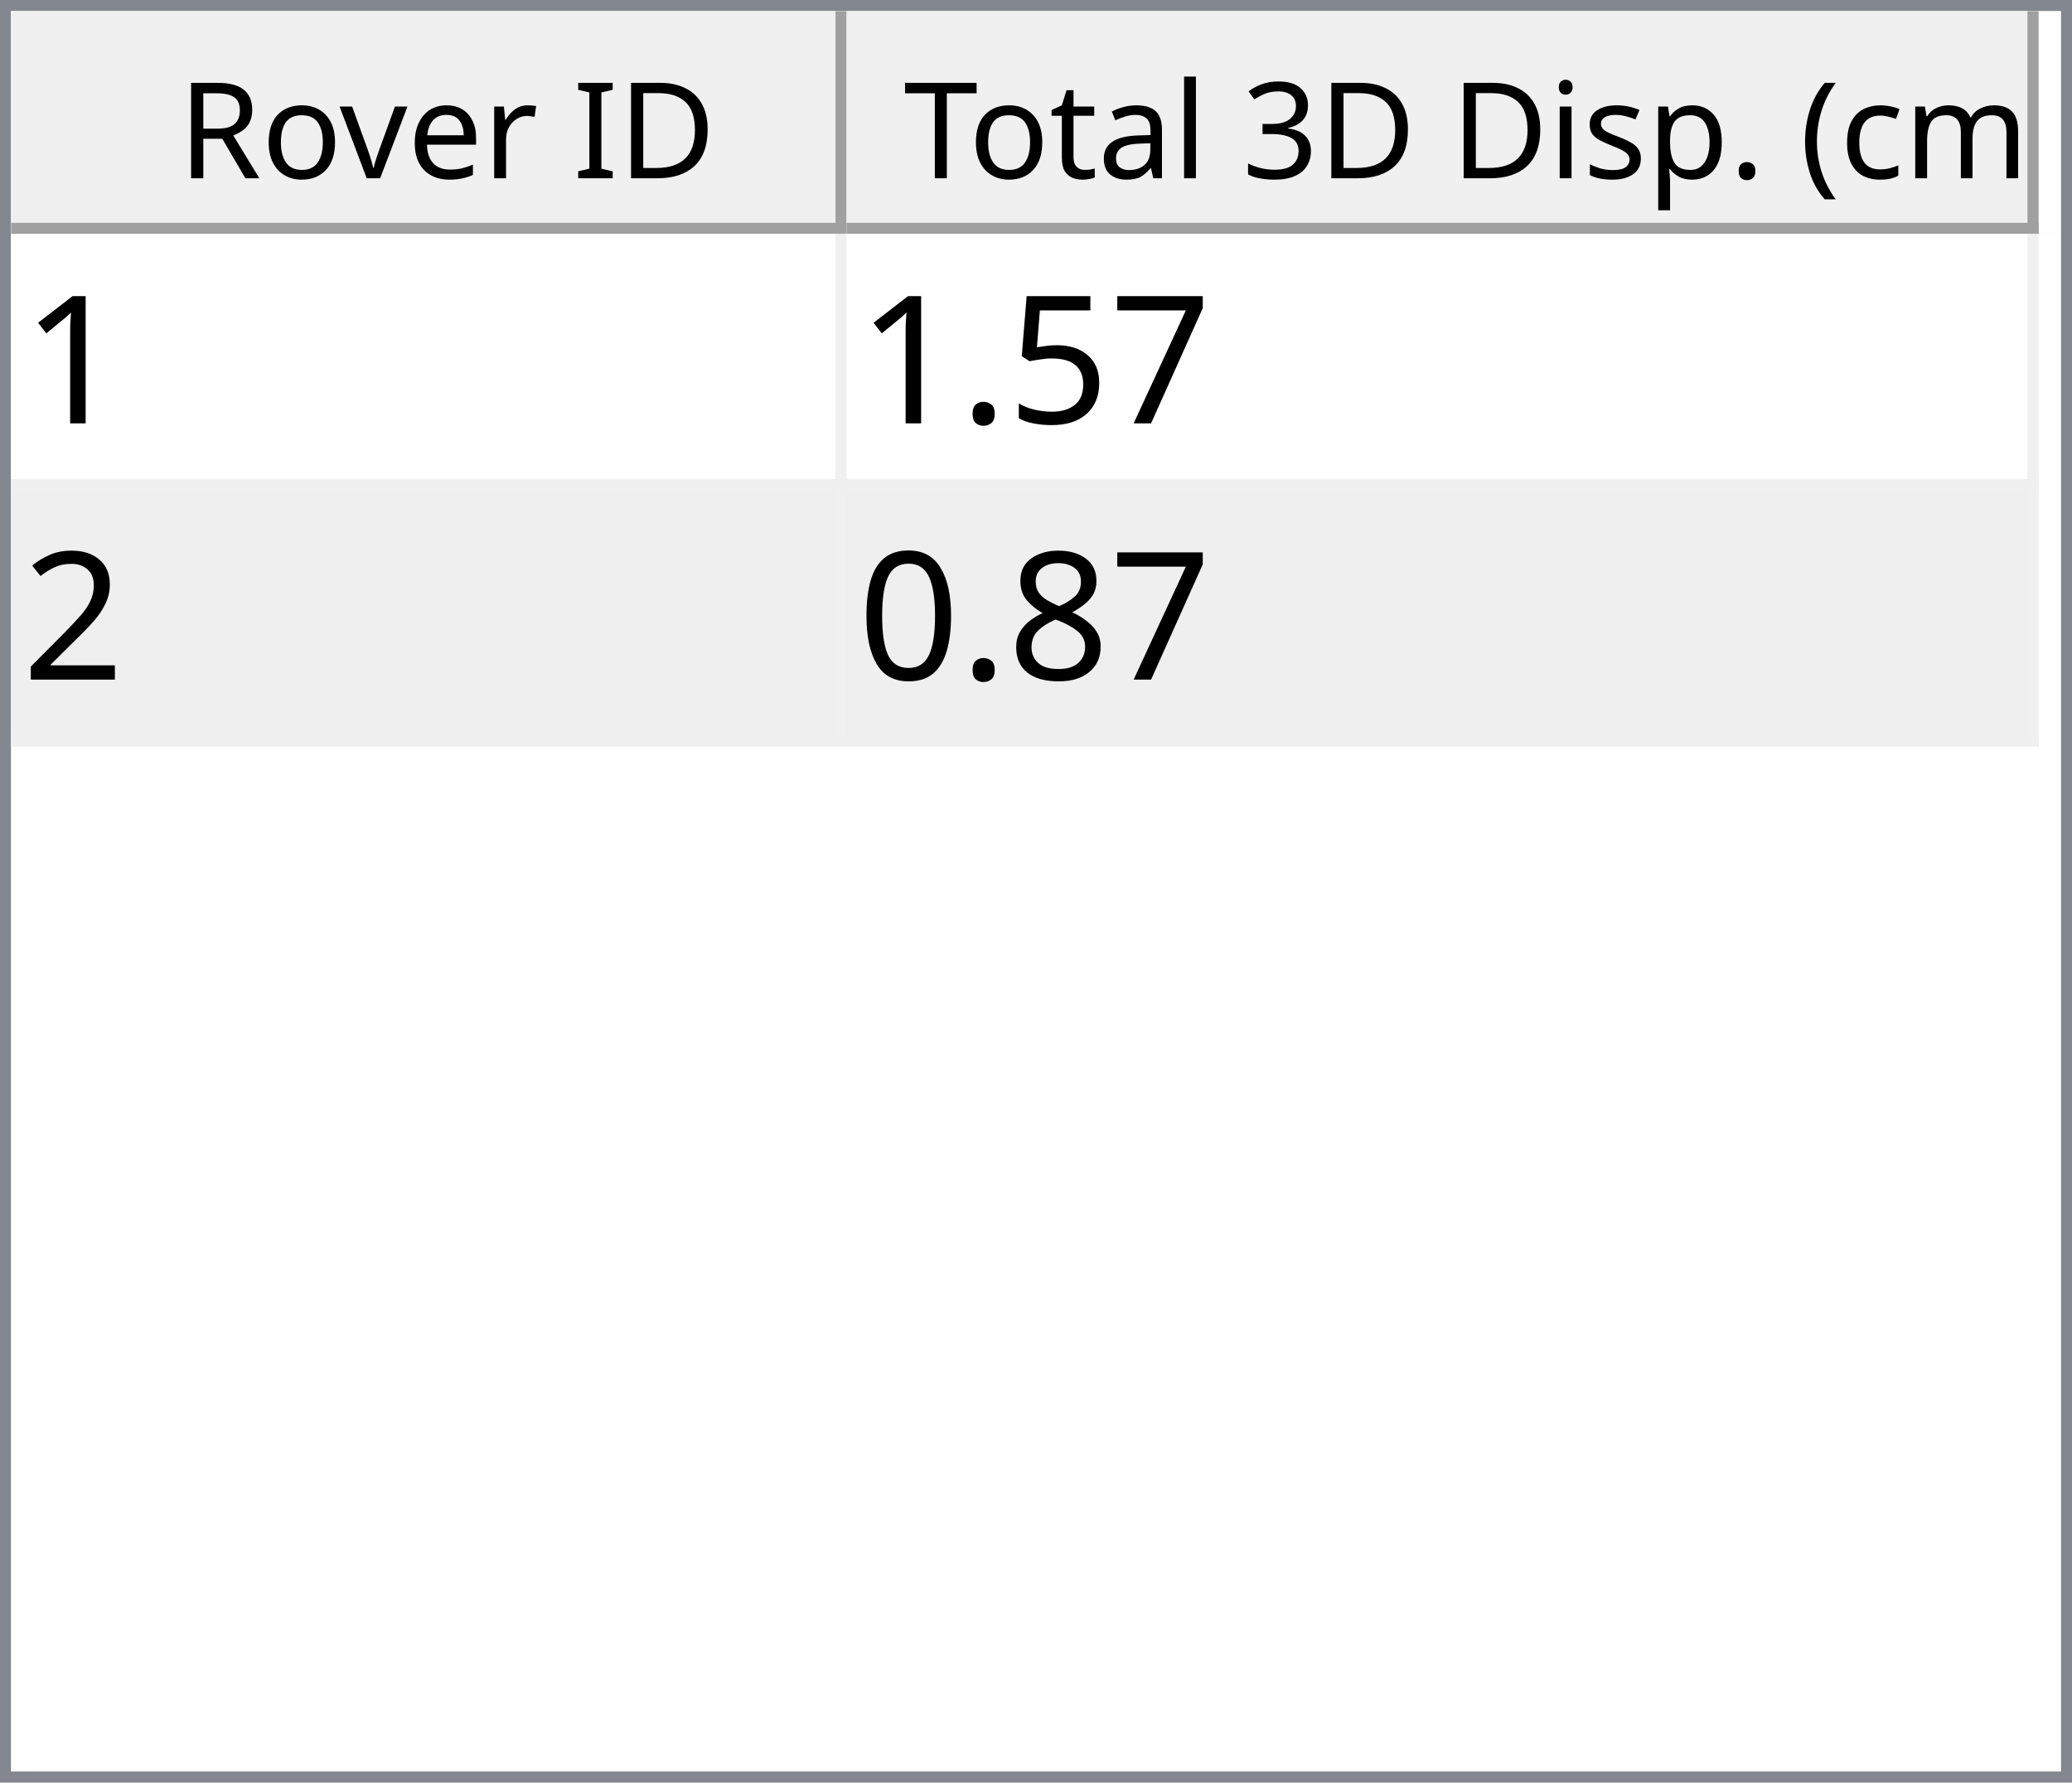
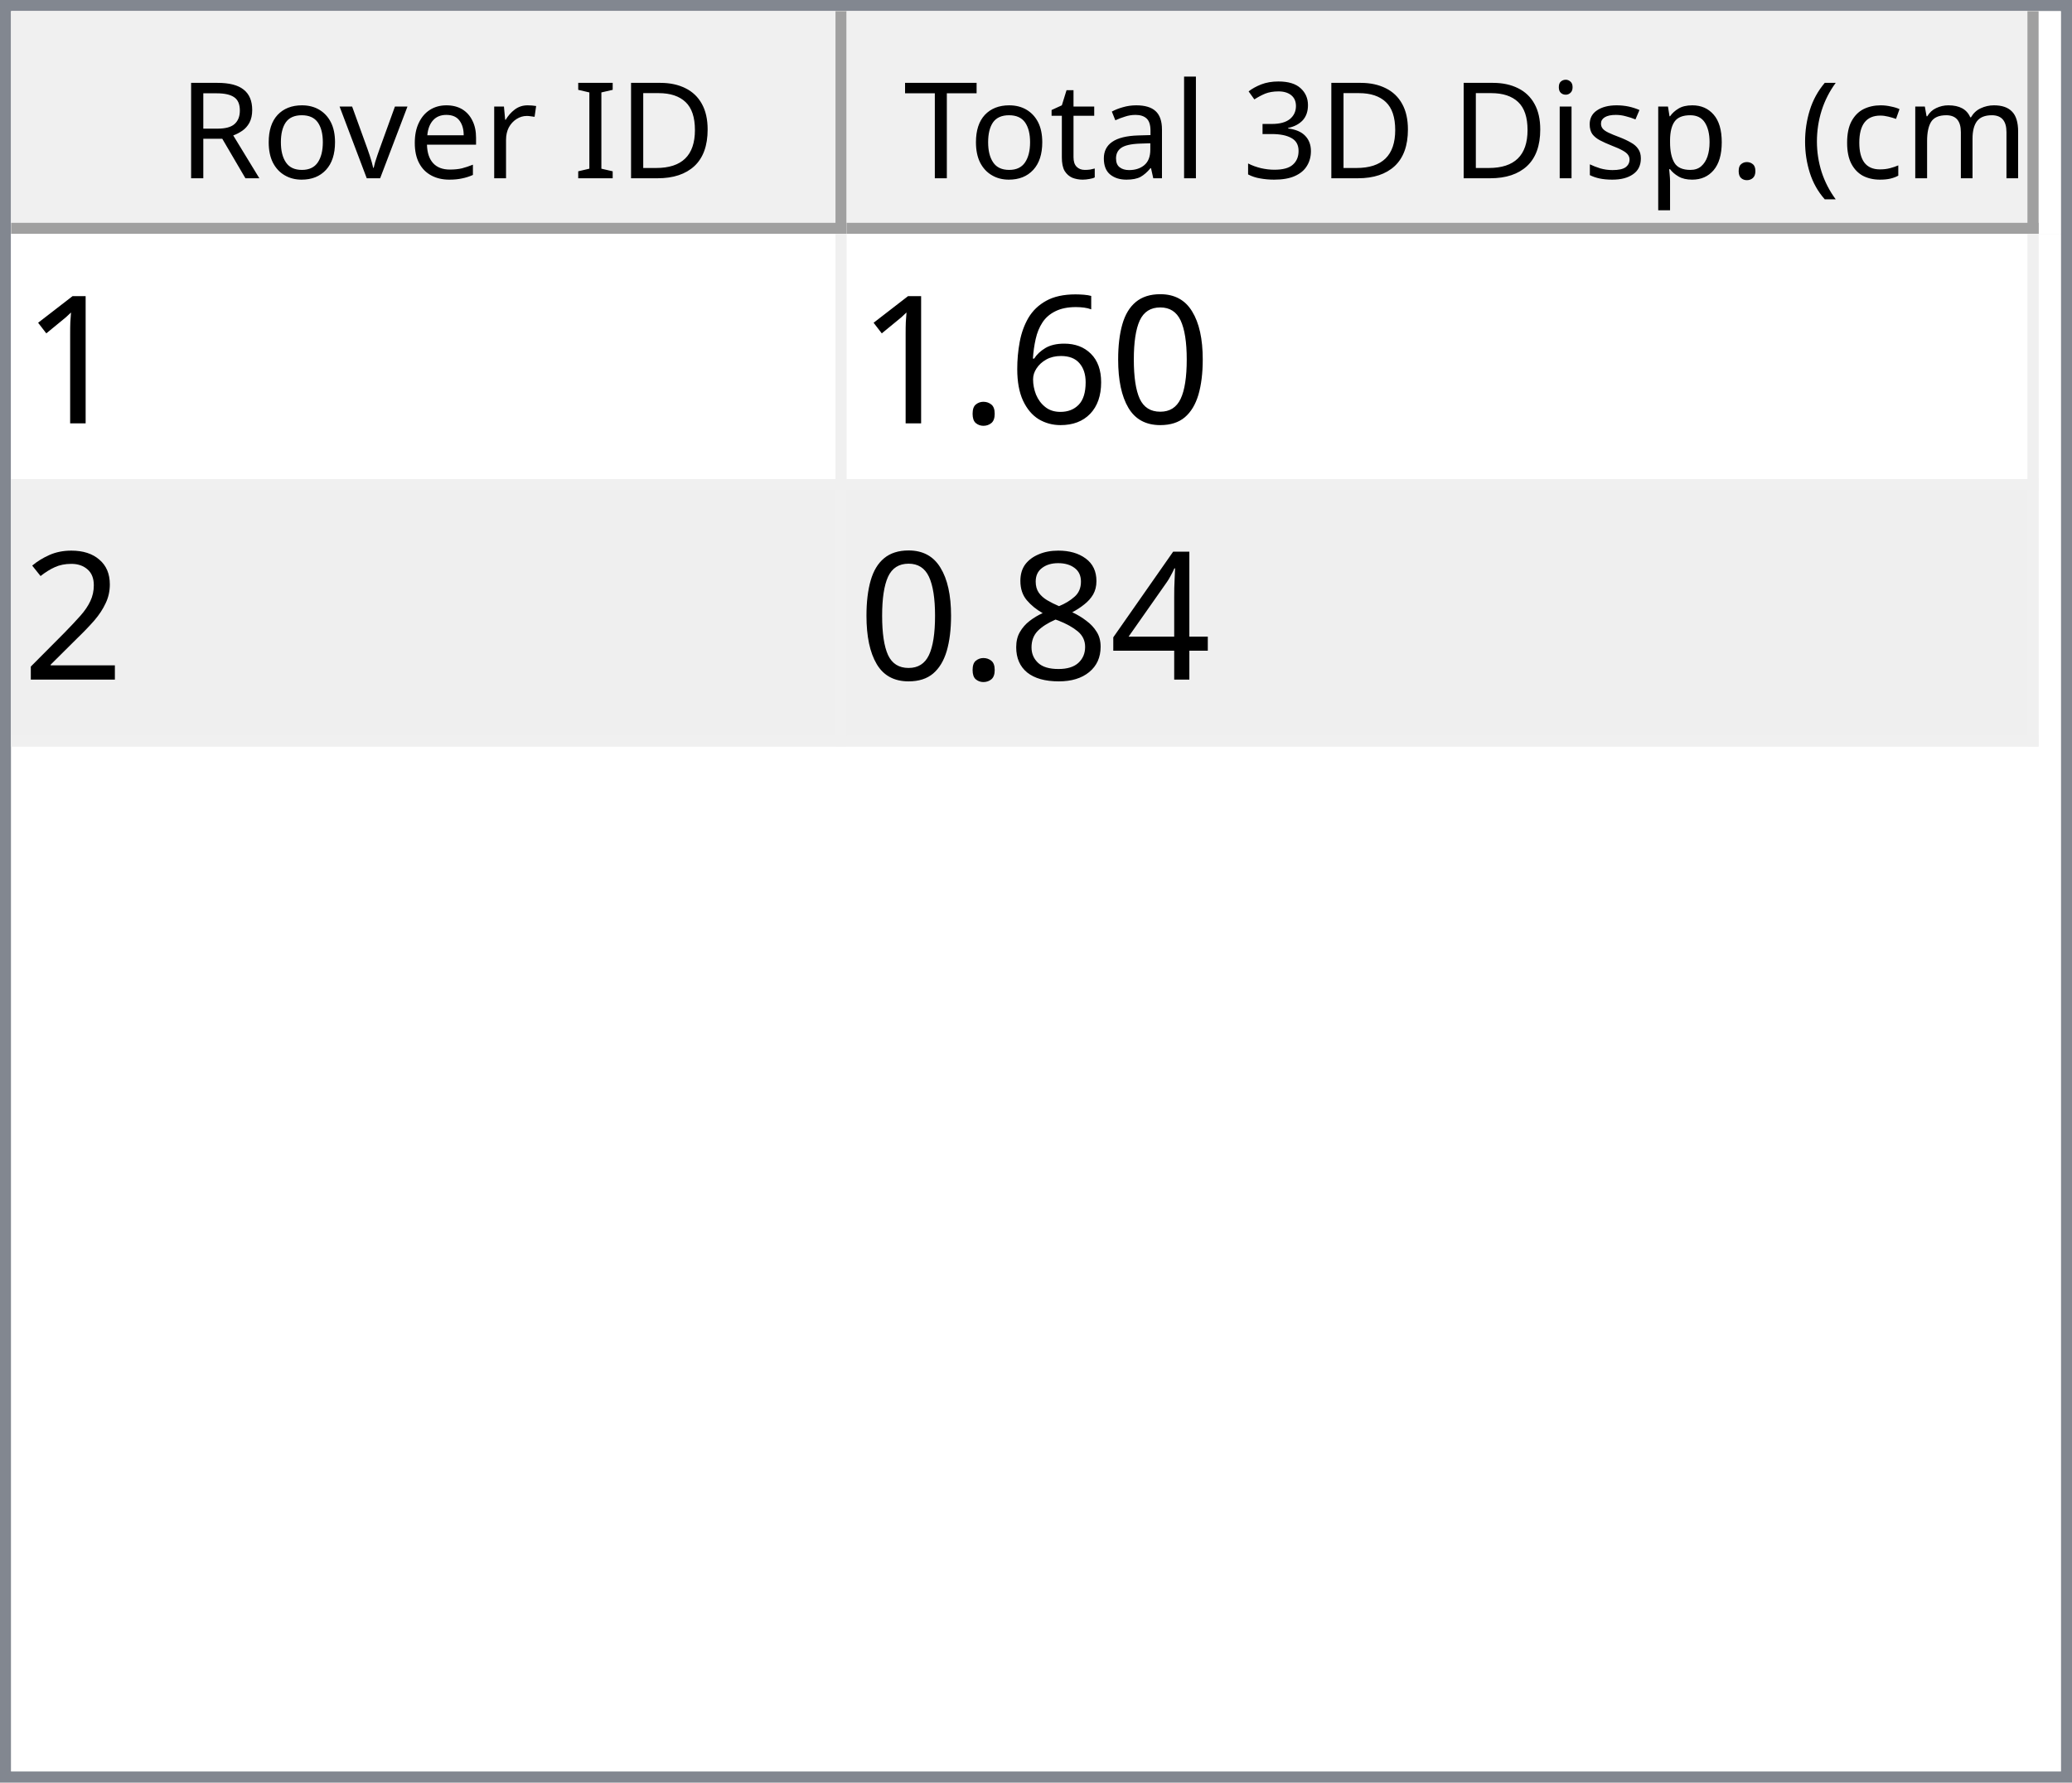
<svg xmlns="http://www.w3.org/2000/svg" style="fill-opacity:1; color-rendering:auto; color-interpolation:auto; text-rendering:auto; stroke:black; stroke-linecap:square; stroke-miterlimit:10; shape-rendering:auto; stroke-opacity:1; fill:black; stroke-dasharray:none; font-weight:normal; stroke-width:1; font-family:'Dialog'; font-style:normal; stroke-linejoin:miter; font-size:12px; stroke-dashoffset:0; image-rendering:auto;" width="186" height="160">
  <defs id="genericDefs" />
  <g>
    <defs id="defs1">
      <clipPath clipPathUnits="userSpaceOnUse" id="clipPath1">
        <path d="M0 0 L186 0 L186 160 L0 160 L0 0 Z" />
      </clipPath>
      <clipPath clipPathUnits="userSpaceOnUse" id="clipPath2">
        <path d="M0 0 L0 160 L186 160 L186 0 Z" />
      </clipPath>
      <clipPath clipPathUnits="userSpaceOnUse" id="clipPath3">
        <path d="M0 0 L0 20 L184 20 L184 0 Z" />
      </clipPath>
      <clipPath clipPathUnits="userSpaceOnUse" id="clipPath4">
        <path d="M0 0 L0 20 L75 20 L75 0 Z" />
      </clipPath>
      <clipPath clipPathUnits="userSpaceOnUse" id="clipPath5">
        <path d="M1 1 L1 19 L74 19 L74 1 Z" />
      </clipPath>
      <clipPath clipPathUnits="userSpaceOnUse" id="clipPath6">
        <path d="M0 0 L0 18 L73 18 L73 0 Z" />
      </clipPath>
      <clipPath clipPathUnits="userSpaceOnUse" id="clipPath7">
        <path d="M-0.5 -0.5 L-0.5 19.5 L74.5 19.5 L74.5 -0.5 Z" />
      </clipPath>
      <clipPath clipPathUnits="userSpaceOnUse" id="clipPath8">
        <path d="M0 0 L0 20 L107 20 L107 0 Z" />
      </clipPath>
      <clipPath clipPathUnits="userSpaceOnUse" id="clipPath9">
        <path d="M1 1 L1 19 L106 19 L106 1 Z" />
      </clipPath>
      <clipPath clipPathUnits="userSpaceOnUse" id="clipPath10">
        <path d="M0 0 L0 18 L105 18 L105 0 Z" />
      </clipPath>
      <clipPath clipPathUnits="userSpaceOnUse" id="clipPath11">
        <path d="M-0.5 -0.5 L-0.5 19.5 L106.5 19.5 L106.5 -0.5 Z" />
      </clipPath>
      <clipPath clipPathUnits="userSpaceOnUse" id="clipPath12">
        <path d="M0 0 L0 138 L184 138 L184 0 Z" />
      </clipPath>
      <clipPath clipPathUnits="userSpaceOnUse" id="clipPath13">
        <path d="M0 0 L0 46 L182 46 L182 0 Z" />
      </clipPath>
      <clipPath clipPathUnits="userSpaceOnUse" id="clipPath14">
        <path d="M-0.5 -0.5 L-0.5 45.5 L181.5 45.5 L181.5 -0.5 Z" />
      </clipPath>
      <clipPath clipPathUnits="userSpaceOnUse" id="clipPath15">
        <path d="M0 0 L0 22 L74 22 L74 0 Z" />
      </clipPath>
      <clipPath clipPathUnits="userSpaceOnUse" id="clipPath16">
        <path d="M0 0 L0 22 L106 22 L106 0 Z" />
      </clipPath>
      <font horiz-adv-x="64.551" id="font1">
        <font-face ascent="107.91" descent="25.098" units-per-em="100" style="font-style:normal; font-family:Segoe UI; font-weight:normal;" />
        <missing-glyph horiz-adv-x="64.551" d="M8.109 0 L8.109 68.266 L56.453 68.266 L56.453 0 L8.109 0 ZM15.328 7.234 L49.219 7.234 L49.219 61.031 L15.328 61.031 L15.328 7.234 Z" />
        <glyph unicode="D" horiz-adv-x="70.117" d="M9.188 0 L9.188 70.016 L28.516 70.016 Q65.531 70.016 65.531 35.891 Q65.531 19.672 55.25 9.836 Q44.969 0 27.734 0 L9.188 0 ZM17.391 62.594 L17.391 7.422 L27.828 7.422 Q41.609 7.422 49.273 14.797 Q56.938 22.172 56.938 35.688 Q56.938 62.594 28.328 62.594 L17.391 62.594 Z" />
        <glyph unicode="I" horiz-adv-x="26.611" d="M17.391 0 L9.188 0 L9.188 70.016 L17.391 70.016 L17.391 0 Z" />
        <glyph unicode=" " horiz-adv-x="27.393" d="" />
        <glyph unicode="r" horiz-adv-x="34.766" d="M34.188 41.891 Q32.078 43.5 28.125 43.5 Q23 43.5 19.555 38.672 Q16.109 33.844 16.109 25.484 L16.109 0 L8.109 0 L8.109 50 L16.109 50 L16.109 39.703 L16.312 39.703 Q18.016 44.969 21.531 47.922 Q25.047 50.875 29.391 50.875 Q32.516 50.875 34.188 50.203 L34.188 41.891 Z" />
        <glyph unicode="e" horiz-adv-x="52.295" d="M48.297 23 L12.984 23 Q13.188 14.656 17.484 10.109 Q21.781 5.562 29.297 5.562 Q37.75 5.562 44.828 11.141 L44.828 3.609 Q38.234 -1.172 27.391 -1.172 Q16.797 -1.172 10.742 5.641 Q4.688 12.453 4.688 24.812 Q4.688 36.469 11.305 43.82 Q17.922 51.172 27.734 51.172 Q37.547 51.172 42.922 44.828 Q48.297 38.484 48.297 27.203 L48.297 23 ZM40.094 29.781 Q40.047 36.719 36.75 40.578 Q33.453 44.438 27.594 44.438 Q21.922 44.438 17.969 40.383 Q14.016 36.328 13.094 29.781 L40.094 29.781 Z" />
        <glyph unicode="v" horiz-adv-x="47.9" d="M47.406 50 L27.484 0 L19.625 0 L0.688 50 L9.469 50 L22.172 13.672 Q23.578 9.672 23.922 6.688 L24.125 6.688 Q24.609 10.453 25.688 13.484 L38.969 50 L47.406 50 Z" />
        <glyph unicode="o" horiz-adv-x="58.594" d="M29 -1.172 Q17.922 -1.172 11.305 5.836 Q4.688 12.844 4.688 24.422 Q4.688 37.016 11.57 44.094 Q18.453 51.172 30.172 51.172 Q41.359 51.172 47.633 44.289 Q53.906 37.406 53.906 25.203 Q53.906 13.234 47.141 6.031 Q40.375 -1.172 29 -1.172 ZM29.594 44.438 Q21.875 44.438 17.383 39.188 Q12.891 33.938 12.891 24.703 Q12.891 15.828 17.43 10.695 Q21.969 5.562 29.594 5.562 Q37.359 5.562 41.531 10.594 Q45.703 15.625 45.703 24.906 Q45.703 34.281 41.531 39.359 Q37.359 44.438 29.594 44.438 Z" />
        <glyph unicode="R" horiz-adv-x="59.814" d="M59.375 0 L49.609 0 L37.891 19.625 Q36.281 22.359 34.766 24.289 Q33.25 26.219 31.664 27.438 Q30.078 28.656 28.25 29.219 Q26.422 29.781 24.125 29.781 L17.391 29.781 L17.391 0 L9.188 0 L9.188 70.016 L30.078 70.016 Q34.672 70.016 38.555 68.867 Q42.438 67.719 45.289 65.375 Q48.141 63.031 49.758 59.547 Q51.375 56.062 51.375 51.375 Q51.375 47.703 50.273 44.656 Q49.172 41.609 47.148 39.211 Q45.125 36.812 42.266 35.133 Q39.406 33.453 35.844 32.516 L35.844 32.328 Q37.594 31.547 38.891 30.547 Q40.188 29.547 41.359 28.18 Q42.531 26.812 43.68 25.078 Q44.828 23.344 46.234 21.047 L59.375 0 ZM17.391 62.594 L17.391 37.203 L28.516 37.203 Q31.594 37.203 34.203 38.133 Q36.812 39.062 38.719 40.797 Q40.625 42.531 41.703 45.047 Q42.781 47.562 42.781 50.688 Q42.781 56.297 39.141 59.445 Q35.5 62.594 28.609 62.594 L17.391 62.594 Z" />
        <glyph unicode=")" horiz-adv-x="30.176" d="M8.297 -15.922 L1.172 -15.922 Q16.406 2.344 16.406 26.812 Q16.406 51.469 1.078 70.016 L8.297 70.016 Q23.531 52.156 23.531 26.703 Q23.531 1.375 8.297 -15.922 Z" />
        <glyph unicode="m" horiz-adv-x="86.133" d="M79.109 0 L71.094 0 L71.094 28.719 Q71.094 37.016 68.531 40.727 Q65.969 44.438 59.906 44.438 Q54.781 44.438 51.195 39.75 Q47.609 35.062 47.609 28.516 L47.609 0 L39.594 0 L39.594 29.688 Q39.594 44.438 28.219 44.438 Q22.953 44.438 19.531 40.016 Q16.109 35.594 16.109 28.516 L16.109 0 L8.109 0 L8.109 50 L16.109 50 L16.109 42.094 L16.312 42.094 Q21.625 51.172 31.844 51.172 Q36.969 51.172 40.773 48.312 Q44.578 45.453 46 40.828 Q51.562 51.172 62.594 51.172 Q79.109 51.172 79.109 30.812 L79.109 0 Z" />
        <glyph unicode="c" horiz-adv-x="46.191" d="M42.188 2.297 Q36.422 -1.172 28.516 -1.172 Q17.828 -1.172 11.258 5.789 Q4.688 12.75 4.688 23.828 Q4.688 36.188 11.766 43.68 Q18.844 51.172 30.672 51.172 Q37.25 51.172 42.281 48.734 L42.281 40.531 Q36.719 44.438 30.375 44.438 Q22.703 44.438 17.797 38.945 Q12.891 33.453 12.891 24.516 Q12.891 15.719 17.508 10.641 Q22.125 5.562 29.891 5.562 Q36.422 5.562 42.188 9.906 L42.188 2.297 Z" />
        <glyph unicode="(" horiz-adv-x="30.176" d="M29.109 -15.922 L21.969 -15.922 Q6.844 1.375 6.844 26.703 Q6.844 52.156 21.969 70.016 L29.203 70.016 Q13.875 51.469 13.875 26.812 Q13.875 2.344 29.109 -15.922 Z" />
        <glyph unicode="." horiz-adv-x="21.68" d="M10.891 -1.078 Q8.641 -1.078 7.055 0.539 Q5.469 2.156 5.469 4.391 Q5.469 6.641 7.055 8.273 Q8.641 9.906 10.891 9.906 Q13.188 9.906 14.797 8.273 Q16.406 6.641 16.406 4.391 Q16.406 2.156 14.797 0.539 Q13.188 -1.078 10.891 -1.078 Z" />
        <glyph unicode="p" horiz-adv-x="58.789" d="M16.312 7.234 L16.109 7.234 L16.109 -23 L8.109 -23 L8.109 50 L16.109 50 L16.109 41.219 L16.312 41.219 Q22.219 51.172 33.594 51.172 Q43.266 51.172 48.688 44.461 Q54.109 37.75 54.109 26.469 Q54.109 13.922 48 6.375 Q41.891 -1.172 31.297 -1.172 Q21.578 -1.172 16.312 7.234 ZM16.109 27.391 L16.109 20.406 Q16.109 14.203 20.141 9.883 Q24.172 5.562 30.375 5.562 Q37.641 5.562 41.773 11.133 Q45.906 16.703 45.906 26.609 Q45.906 34.969 42.047 39.703 Q38.188 44.438 31.594 44.438 Q24.609 44.438 20.359 39.578 Q16.109 34.719 16.109 27.391 Z" />
        <glyph unicode="s" horiz-adv-x="42.432" d="M5.078 1.812 L5.078 10.406 Q11.625 5.562 19.484 5.562 Q30.031 5.562 30.031 12.594 Q30.031 14.594 29.125 15.992 Q28.219 17.391 26.68 18.461 Q25.141 19.531 23.07 20.383 Q21 21.234 18.609 22.172 Q15.281 23.484 12.766 24.828 Q10.25 26.172 8.57 27.859 Q6.891 29.547 6.031 31.695 Q5.172 33.844 5.172 36.719 Q5.172 40.234 6.789 42.945 Q8.406 45.656 11.086 47.484 Q13.766 49.312 17.211 50.242 Q20.656 51.172 24.312 51.172 Q30.812 51.172 35.938 48.922 L35.938 40.828 Q30.422 44.438 23.25 44.438 Q21 44.438 19.195 43.922 Q17.391 43.406 16.094 42.477 Q14.797 41.547 14.086 40.258 Q13.375 38.969 13.375 37.406 Q13.375 35.453 14.086 34.133 Q14.797 32.812 16.164 31.789 Q17.531 30.766 19.484 29.938 Q21.438 29.109 23.922 28.125 Q27.25 26.859 29.883 25.516 Q32.516 24.172 34.375 22.484 Q36.234 20.797 37.234 18.602 Q38.234 16.406 38.234 13.375 Q38.234 9.672 36.602 6.938 Q34.969 4.203 32.234 2.398 Q29.5 0.594 25.93 -0.289 Q22.359 -1.172 18.453 -1.172 Q10.75 -1.172 5.078 1.812 Z" />
        <glyph unicode="i" horiz-adv-x="24.219" d="M12.203 62.703 Q10.062 62.703 8.547 64.164 Q7.031 65.625 7.031 67.875 Q7.031 70.125 8.547 71.609 Q10.062 73.094 12.203 73.094 Q14.406 73.094 15.945 71.609 Q17.484 70.125 17.484 67.875 Q17.484 65.719 15.945 64.211 Q14.406 62.703 12.203 62.703 ZM16.109 0 L8.109 0 L8.109 50 L16.109 50 L16.109 0 Z" />
        <glyph unicode="3" horiz-adv-x="53.906" d="M46.531 19.828 Q46.531 15.094 44.75 11.211 Q42.969 7.328 39.719 4.57 Q36.469 1.812 31.93 0.297 Q27.391 -1.219 21.922 -1.219 Q11.922 -1.219 6 2.594 L6 11.188 Q13.094 5.609 22.219 5.609 Q25.875 5.609 28.828 6.539 Q31.781 7.469 33.906 9.227 Q36.031 10.984 37.18 13.477 Q38.328 15.969 38.328 19.094 Q38.328 32.812 18.797 32.812 L12.984 32.812 L12.984 39.594 L18.5 39.594 Q35.797 39.594 35.797 52.484 Q35.797 64.406 22.609 64.406 Q15.188 64.406 8.688 59.422 L8.688 67.188 Q15.375 71.188 24.609 71.188 Q29 71.188 32.57 69.969 Q36.141 68.75 38.68 66.555 Q41.219 64.359 42.609 61.281 Q44 58.203 44 54.5 Q44 40.672 30.031 36.719 L30.031 36.531 Q33.594 36.141 36.625 34.797 Q39.656 33.453 41.852 31.305 Q44.047 29.156 45.289 26.25 Q46.531 23.344 46.531 19.828 Z" />
        <glyph unicode="l" horiz-adv-x="24.219" d="M16.109 0 L8.109 0 L8.109 74.031 L16.109 74.031 L16.109 0 Z" />
        <glyph unicode="a" horiz-adv-x="50.879" d="M43.891 0 L35.891 0 L35.891 7.812 L35.688 7.812 Q30.469 -1.172 20.312 -1.172 Q12.844 -1.172 8.617 2.781 Q4.391 6.734 4.391 13.281 Q4.391 27.297 20.906 29.594 L35.891 31.688 Q35.891 44.438 25.594 44.438 Q16.547 44.438 9.281 38.281 L9.281 46.484 Q16.656 51.172 26.266 51.172 Q43.891 51.172 43.891 32.516 L43.891 0 ZM35.891 25.297 L23.828 23.641 Q18.266 22.859 15.43 20.875 Q12.594 18.891 12.594 13.875 Q12.594 10.203 15.211 7.883 Q17.828 5.562 22.172 5.562 Q28.125 5.562 32.008 9.742 Q35.891 13.922 35.891 20.312 L35.891 25.297 Z" />
        <glyph unicode="t" horiz-adv-x="33.887" d="M31.297 0.484 Q28.469 -1.078 23.828 -1.078 Q10.688 -1.078 10.688 13.578 L10.688 43.172 L2.094 43.172 L2.094 50 L10.688 50 L10.688 62.203 L18.703 64.797 L18.703 50 L31.297 50 L31.297 43.172 L18.703 43.172 L18.703 14.984 Q18.703 9.969 20.414 7.82 Q22.125 5.672 26.078 5.672 Q29.109 5.672 31.297 7.328 L31.297 0.484 Z" />
        <glyph unicode="T" horiz-adv-x="52.393" d="M50.594 62.594 L30.375 62.594 L30.375 0 L22.172 0 L22.172 62.594 L2 62.594 L2 70.016 L50.594 70.016 L50.594 62.594 Z" />
      </font>
      <font horiz-adv-x="75.0" id="font2">
        <font-face ascent="100.537" descent="21.973" units-per-em="100" style="font-style:normal; font-family:sans-serif; font-weight:normal;" />
        <missing-glyph horiz-adv-x="75.0" d="M12.5 0 L12.5 62.5 L62.5 62.5 L62.5 0 L12.5 0 ZM14.062 1.562 L60.938 1.562 L60.938 60.938 L14.062 60.938 L14.062 1.562 Z" />
        <glyph unicode="1" horiz-adv-x="55.615" d="M37.25 0 L28.469 0 L28.469 56 Q25.297 52.984 20.141 49.953 Q14.984 46.922 10.891 45.406 L10.891 53.906 Q18.266 57.375 23.781 62.305 Q29.297 67.234 31.594 71.875 L37.25 71.875 L37.25 0 Z" />
-         <glyph unicode="7" horiz-adv-x="55.615" d="M4.734 62.203 L4.734 70.656 L51.078 70.656 L51.078 63.812 Q44.234 56.547 37.523 44.484 Q30.812 32.422 27.156 19.672 Q24.516 10.688 23.781 0 L14.75 0 Q14.891 8.453 18.062 20.414 Q21.234 32.375 27.172 43.484 Q33.109 54.594 39.797 62.203 L4.734 62.203 Z" />
-         <glyph unicode="5" horiz-adv-x="55.615" d="M4.156 18.75 L13.375 19.531 Q14.406 12.797 18.141 9.398 Q21.875 6 27.156 6 Q33.5 6 37.891 10.789 Q42.281 15.578 42.281 23.484 Q42.281 31 38.062 35.352 Q33.844 39.703 27 39.703 Q22.75 39.703 19.336 37.773 Q15.922 35.844 13.969 32.766 L5.719 33.844 L12.641 70.609 L48.25 70.609 L48.25 62.203 L19.672 62.203 L15.828 42.969 Q22.266 47.469 29.344 47.469 Q38.719 47.469 45.164 40.969 Q51.609 34.469 51.609 24.266 Q51.609 14.547 45.953 7.469 Q39.062 -1.219 27.156 -1.219 Q17.391 -1.219 11.211 4.25 Q5.031 9.719 4.156 18.75 Z" />
+         <glyph unicode="0" horiz-adv-x="55.615" d="M4.156 35.297 Q4.156 48 6.766 55.742 Q9.375 63.484 14.523 67.68 Q19.672 71.875 27.484 71.875 Q33.25 71.875 37.594 69.555 Q41.938 67.234 44.773 62.867 Q47.609 58.5 49.219 52.227 Q50.828 45.953 50.828 35.297 Q50.828 22.703 48.242 14.969 Q45.656 7.234 40.508 3.008 Q35.359 -1.219 27.484 -1.219 Q17.141 -1.219 11.234 6.203 Q4.156 15.141 4.156 35.297 ZM13.188 35.297 Q13.188 17.672 17.312 11.836 Q21.438 6 27.484 6 Q33.547 6 37.672 11.859 Q41.797 17.719 41.797 35.297 Q41.797 52.984 37.672 58.789 Q33.547 64.594 27.391 64.594 Q21.344 64.594 17.719 59.469 Q13.188 52.938 13.188 35.297 Z" />
+         <glyph unicode="6" horiz-adv-x="55.615" d="M49.75 54.047 L41.016 53.375 Q39.844 58.547 37.703 60.891 Q34.125 64.656 28.906 64.656 Q24.703 64.656 21.531 62.312 Q17.391 59.281 14.992 53.469 Q12.594 47.656 12.5 36.922 Q15.672 41.75 20.266 44.094 Q24.859 46.438 29.891 46.438 Q38.672 46.438 44.852 39.969 Q51.031 33.5 51.031 23.25 Q51.031 16.5 48.125 10.719 Q45.219 4.938 40.141 1.859 Q35.062 -1.219 28.609 -1.219 Q17.625 -1.219 10.695 6.859 Q3.766 14.938 3.766 33.5 Q3.766 54.25 11.422 63.672 Q18.109 71.875 29.438 71.875 Q37.891 71.875 43.289 67.141 Q48.688 62.406 49.75 54.047 ZM13.875 23.188 Q13.875 18.656 15.797 14.508 Q17.719 10.359 21.188 8.18 Q24.656 6 28.469 6 Q34.031 6 38.039 10.492 Q42.047 14.984 42.047 22.703 Q42.047 30.125 38.086 34.398 Q34.125 38.672 28.125 38.672 Q22.172 38.672 18.023 34.398 Q13.875 30.125 13.875 23.188 Z" />
        <glyph unicode="." horiz-adv-x="27.783" d="M9.078 0 L9.078 10.016 L19.094 10.016 L19.094 0 L9.078 0 Z" />
        <glyph unicode="2" horiz-adv-x="55.615" d="M50.344 8.453 L50.344 0 L3.031 0 Q2.938 3.172 4.047 6.109 Q5.859 10.938 9.836 15.625 Q13.812 20.312 21.344 26.469 Q33.016 36.031 37.117 41.625 Q41.219 47.219 41.219 52.203 Q41.219 57.422 37.477 61.008 Q33.734 64.594 27.734 64.594 Q21.391 64.594 17.578 60.789 Q13.766 56.984 13.719 50.25 L4.688 51.172 Q5.609 61.281 11.664 66.578 Q17.719 71.875 27.938 71.875 Q38.234 71.875 44.242 66.164 Q50.25 60.453 50.25 52 Q50.25 47.703 48.492 43.555 Q46.734 39.406 42.656 34.812 Q38.578 30.219 29.109 22.219 Q21.188 15.578 18.945 13.211 Q16.703 10.844 15.234 8.453 L50.344 8.453 Z" />
+         <glyph unicode="4" horiz-adv-x="55.615" d="M32.328 0 L32.328 17.141 L1.266 17.141 L1.266 25.203 L33.938 71.578 L41.109 71.578 L41.109 25.203 L50.781 25.203 L50.781 17.141 L41.109 17.141 L41.109 0 L32.328 0 ZM32.328 25.203 L32.328 57.469 L9.906 25.203 L32.328 25.203 Z" />
        <glyph unicode="8" horiz-adv-x="55.615" d="M17.672 38.812 Q12.203 40.828 9.57 44.539 Q6.938 48.25 6.938 53.422 Q6.938 61.234 12.555 66.555 Q18.172 71.875 27.484 71.875 Q36.859 71.875 42.578 66.43 Q48.297 60.984 48.297 53.172 Q48.297 48.188 45.68 44.508 Q43.062 40.828 37.75 38.812 Q44.344 36.672 47.781 31.883 Q51.219 27.094 51.219 20.453 Q51.219 11.281 44.727 5.031 Q38.234 -1.219 27.641 -1.219 Q17.047 -1.219 10.547 5.055 Q4.047 11.328 4.047 20.703 Q4.047 27.688 7.594 32.398 Q11.141 37.109 17.672 38.812 ZM15.922 53.719 Q15.922 48.641 19.195 45.414 Q22.469 42.188 27.688 42.188 Q32.766 42.188 36.016 45.383 Q39.266 48.578 39.266 53.219 Q39.266 58.062 35.914 61.359 Q32.562 64.656 27.594 64.656 Q22.562 64.656 19.242 61.43 Q15.922 58.203 15.922 53.719 ZM13.094 20.656 Q13.094 16.891 14.875 13.375 Q16.656 9.859 20.172 7.93 Q23.688 6 27.734 6 Q34.031 6 38.133 10.055 Q42.234 14.109 42.234 20.359 Q42.234 26.703 38.016 30.859 Q33.797 35.016 27.438 35.016 Q21.234 35.016 17.164 30.914 Q13.094 26.812 13.094 20.656 Z" />
-         <glyph unicode="0" horiz-adv-x="55.615" d="M4.156 35.297 Q4.156 48 6.766 55.742 Q9.375 63.484 14.523 67.68 Q19.672 71.875 27.484 71.875 Q33.25 71.875 37.594 69.555 Q41.938 67.234 44.773 62.867 Q47.609 58.5 49.219 52.227 Q50.828 45.953 50.828 35.297 Q50.828 22.703 48.242 14.969 Q45.656 7.234 40.508 3.008 Q35.359 -1.219 27.484 -1.219 Q17.141 -1.219 11.234 6.203 Q4.156 15.141 4.156 35.297 ZM13.188 35.297 Q13.188 17.672 17.312 11.836 Q21.438 6 27.484 6 Q33.547 6 37.672 11.859 Q41.797 17.719 41.797 35.297 Q41.797 52.984 37.672 58.789 Q33.547 64.594 27.391 64.594 Q21.344 64.594 17.719 59.469 Q13.188 52.938 13.188 35.297 Z" />
      </font>
    </defs>
    <g style="fill:white; stroke:white;">
      <rect x="0" y="0" width="186" style="clip-path:url(#clipPath1); stroke:none;" height="160" />
    </g>
    <g style="fill:white; text-rendering:optimizeSpeed; color-rendering:optimizeSpeed; image-rendering:optimizeSpeed; shape-rendering:crispEdges; stroke:white; color-interpolation:sRGB;">
      <rect x="0" width="186" height="160" y="0" style="stroke:none;" />
      <path style="stroke:none;" d="M0 160 L186 160 L186 0 L0 0 Z" />
    </g>
    <g style="fill:rgb(240,240,240); font-family:'Segoe UI'; stroke:rgb(240,240,240);">
      <rect x="0" y="0" width="186" style="clip-path:url(#clipPath2); stroke:none;" height="160" />
    </g>
    <g style="fill:rgb(130,135,144); font-family:'Segoe UI'; stroke:rgb(130,135,144);">
      <path d="M0 0 L186 0 L186 160 L0 160 L0 0 ZM1 1 L185 1 L185 159 L1 159 L1 1 Z" style="fill-rule:evenodd; clip-path:url(#clipPath2); stroke:none;" />
    </g>
    <g style="fill:white; font-family:'Segoe UI'; stroke:white;" transform="translate(1,1)">
      <rect x="0" y="0" width="184" style="clip-path:url(#clipPath3); stroke:none;" height="20" />
    </g>
    <g style="fill:rgb(240,240,240); font-family:'Segoe UI'; stroke:rgb(240,240,240);" transform="translate(1,1)">
      <rect x="0" y="0" width="75" style="clip-path:url(#clipPath4); stroke:none;" height="20" />
    </g>
    <g style="font-family:'Segoe UI';" transform="translate(2,2)">
      <text x="14" xml:space="preserve" y="14" style="clip-path:url(#clipPath6); stroke:none;">Rover ID</text>
    </g>
    <g style="fill:rgb(160,160,160); font-family:'Segoe UI'; stroke:rgb(160,160,160); stroke-linejoin:bevel;" transform="translate(1.5,1.5)">
      <line x1="74" x2="74" y1="0" style="fill:none; clip-path:url(#clipPath7);" y2="19" />
    </g>
    <g style="fill:rgb(160,160,160); font-family:'Segoe UI'; stroke:rgb(160,160,160); stroke-linejoin:bevel;" transform="matrix(1,0,0,1,1,1) translate(0.5,0.5)">
      <line x1="0" x2="74" y1="19" style="fill:none; clip-path:url(#clipPath7);" y2="19" />
    </g>
    <g style="fill:rgb(240,240,240); font-family:'Segoe UI'; stroke:rgb(240,240,240);" transform="translate(76,1)">
      <rect x="0" y="0" width="107" style="clip-path:url(#clipPath8); stroke:none;" height="20" />
    </g>
    <g style="font-family:'Segoe UI';" transform="translate(77,2)">
      <text x="1" xml:space="preserve" y="14" style="clip-path:url(#clipPath10); stroke:none;"> Total 3D Disp. (cm)</text>
    </g>
    <g style="fill:rgb(160,160,160); font-family:'Segoe UI'; stroke:rgb(160,160,160); stroke-linejoin:bevel;" transform="translate(76.5,1.5)">
      <line x1="106" x2="106" y1="0" style="fill:none; clip-path:url(#clipPath11);" y2="19" />
    </g>
    <g style="fill:rgb(160,160,160); font-family:'Segoe UI'; stroke:rgb(160,160,160); stroke-linejoin:bevel;" transform="matrix(1,0,0,1,76,1) translate(0.5,0.5)">
      <line x1="0" x2="106" y1="19" style="fill:none; clip-path:url(#clipPath11);" y2="19" />
    </g>
    <g style="fill:white; font-family:'Segoe UI'; stroke:white;" transform="translate(1,21)">
      <rect x="0" y="0" width="184" style="clip-path:url(#clipPath12); stroke:none;" height="138" />
    </g>
    <g style="fill:rgb(240,240,240); font-size:16px; font-family:sans-serif; stroke:rgb(240,240,240);" transform="translate(1,21)">
      <rect x="0" y="0" width="182" style="clip-path:url(#clipPath13); stroke:none;" height="46" />
      <line transform="translate(0.5,0.5)" x1="0" x2="181" y1="22" style="clip-path:url(#clipPath14); fill:none; stroke-linejoin:bevel;" y2="22" />
    </g>
    <g transform="matrix(1,0,0,1,1,21) translate(0.5,0.5)" style="fill:rgb(240,240,240); font-size:16px; font-family:sans-serif; stroke:rgb(240,240,240); stroke-linejoin:bevel;">
      <line x1="0" x2="181" y1="45" style="fill:none; clip-path:url(#clipPath14);" y2="45" />
    </g>
    <g transform="matrix(1,0,0,1,1,21) translate(0.5,0.5)" style="fill:rgb(240,240,240); font-size:16px; font-family:sans-serif; stroke:rgb(240,240,240); stroke-linejoin:bevel;">
      <line x1="74" x2="74" y1="0" style="fill:none; clip-path:url(#clipPath14);" y2="45" />
    </g>
    <g transform="matrix(1,0,0,1,1,21) translate(0.5,0.5)" style="fill:rgb(240,240,240); font-size:16px; font-family:sans-serif; stroke:rgb(240,240,240); stroke-linejoin:bevel;">
      <line x1="181" x2="181" y1="0" style="fill:none; clip-path:url(#clipPath14);" y2="45" />
    </g>
    <g style="fill:white; font-size:16px; font-family:sans-serif; stroke:white;" transform="matrix(1,0,0,1,1,21)">
      <rect x="0" y="0" width="74" style="clip-path:url(#clipPath15); stroke:none;" height="22" />
      <text x="1" y="17" style="fill:black; clip-path:url(#clipPath15); stroke:none;" xml:space="preserve">1</text>
    </g>
    <g style="fill:white; font-size:16px; font-family:sans-serif; stroke:white;" transform="matrix(1,0,0,1,1,21) translate(75,0)">
      <rect x="0" y="0" width="106" style="clip-path:url(#clipPath16); stroke:none;" height="22" />
-       <text x="1" y="17" style="fill:black; clip-path:url(#clipPath16); stroke:none;" xml:space="preserve">1.57</text>
+       <text x="1" y="17" style="fill:black; clip-path:url(#clipPath16); stroke:none;" xml:space="preserve">1.60</text>
    </g>
    <g style="fill:rgb(239,239,239); font-size:16px; font-family:sans-serif; stroke:rgb(239,239,239);" transform="matrix(1,0,0,1,1,21) translate(0,23)">
      <rect x="0" y="0" width="74" style="clip-path:url(#clipPath15); stroke:none;" height="22" />
      <text x="1" y="17" style="fill:black; clip-path:url(#clipPath15); stroke:none;" xml:space="preserve">2</text>
    </g>
    <g style="fill:rgb(239,239,239); font-size:16px; font-family:sans-serif; stroke:rgb(239,239,239);" transform="matrix(1,0,0,1,1,21) translate(75,23)">
      <rect x="0" y="0" width="106" style="clip-path:url(#clipPath16); stroke:none;" height="22" />
-       <text x="1" y="17" style="fill:black; clip-path:url(#clipPath16); stroke:none;" xml:space="preserve">0.87</text>
+       <text x="1" y="17" style="fill:black; clip-path:url(#clipPath16); stroke:none;" xml:space="preserve">0.84</text>
    </g>
  </g>
</svg>
